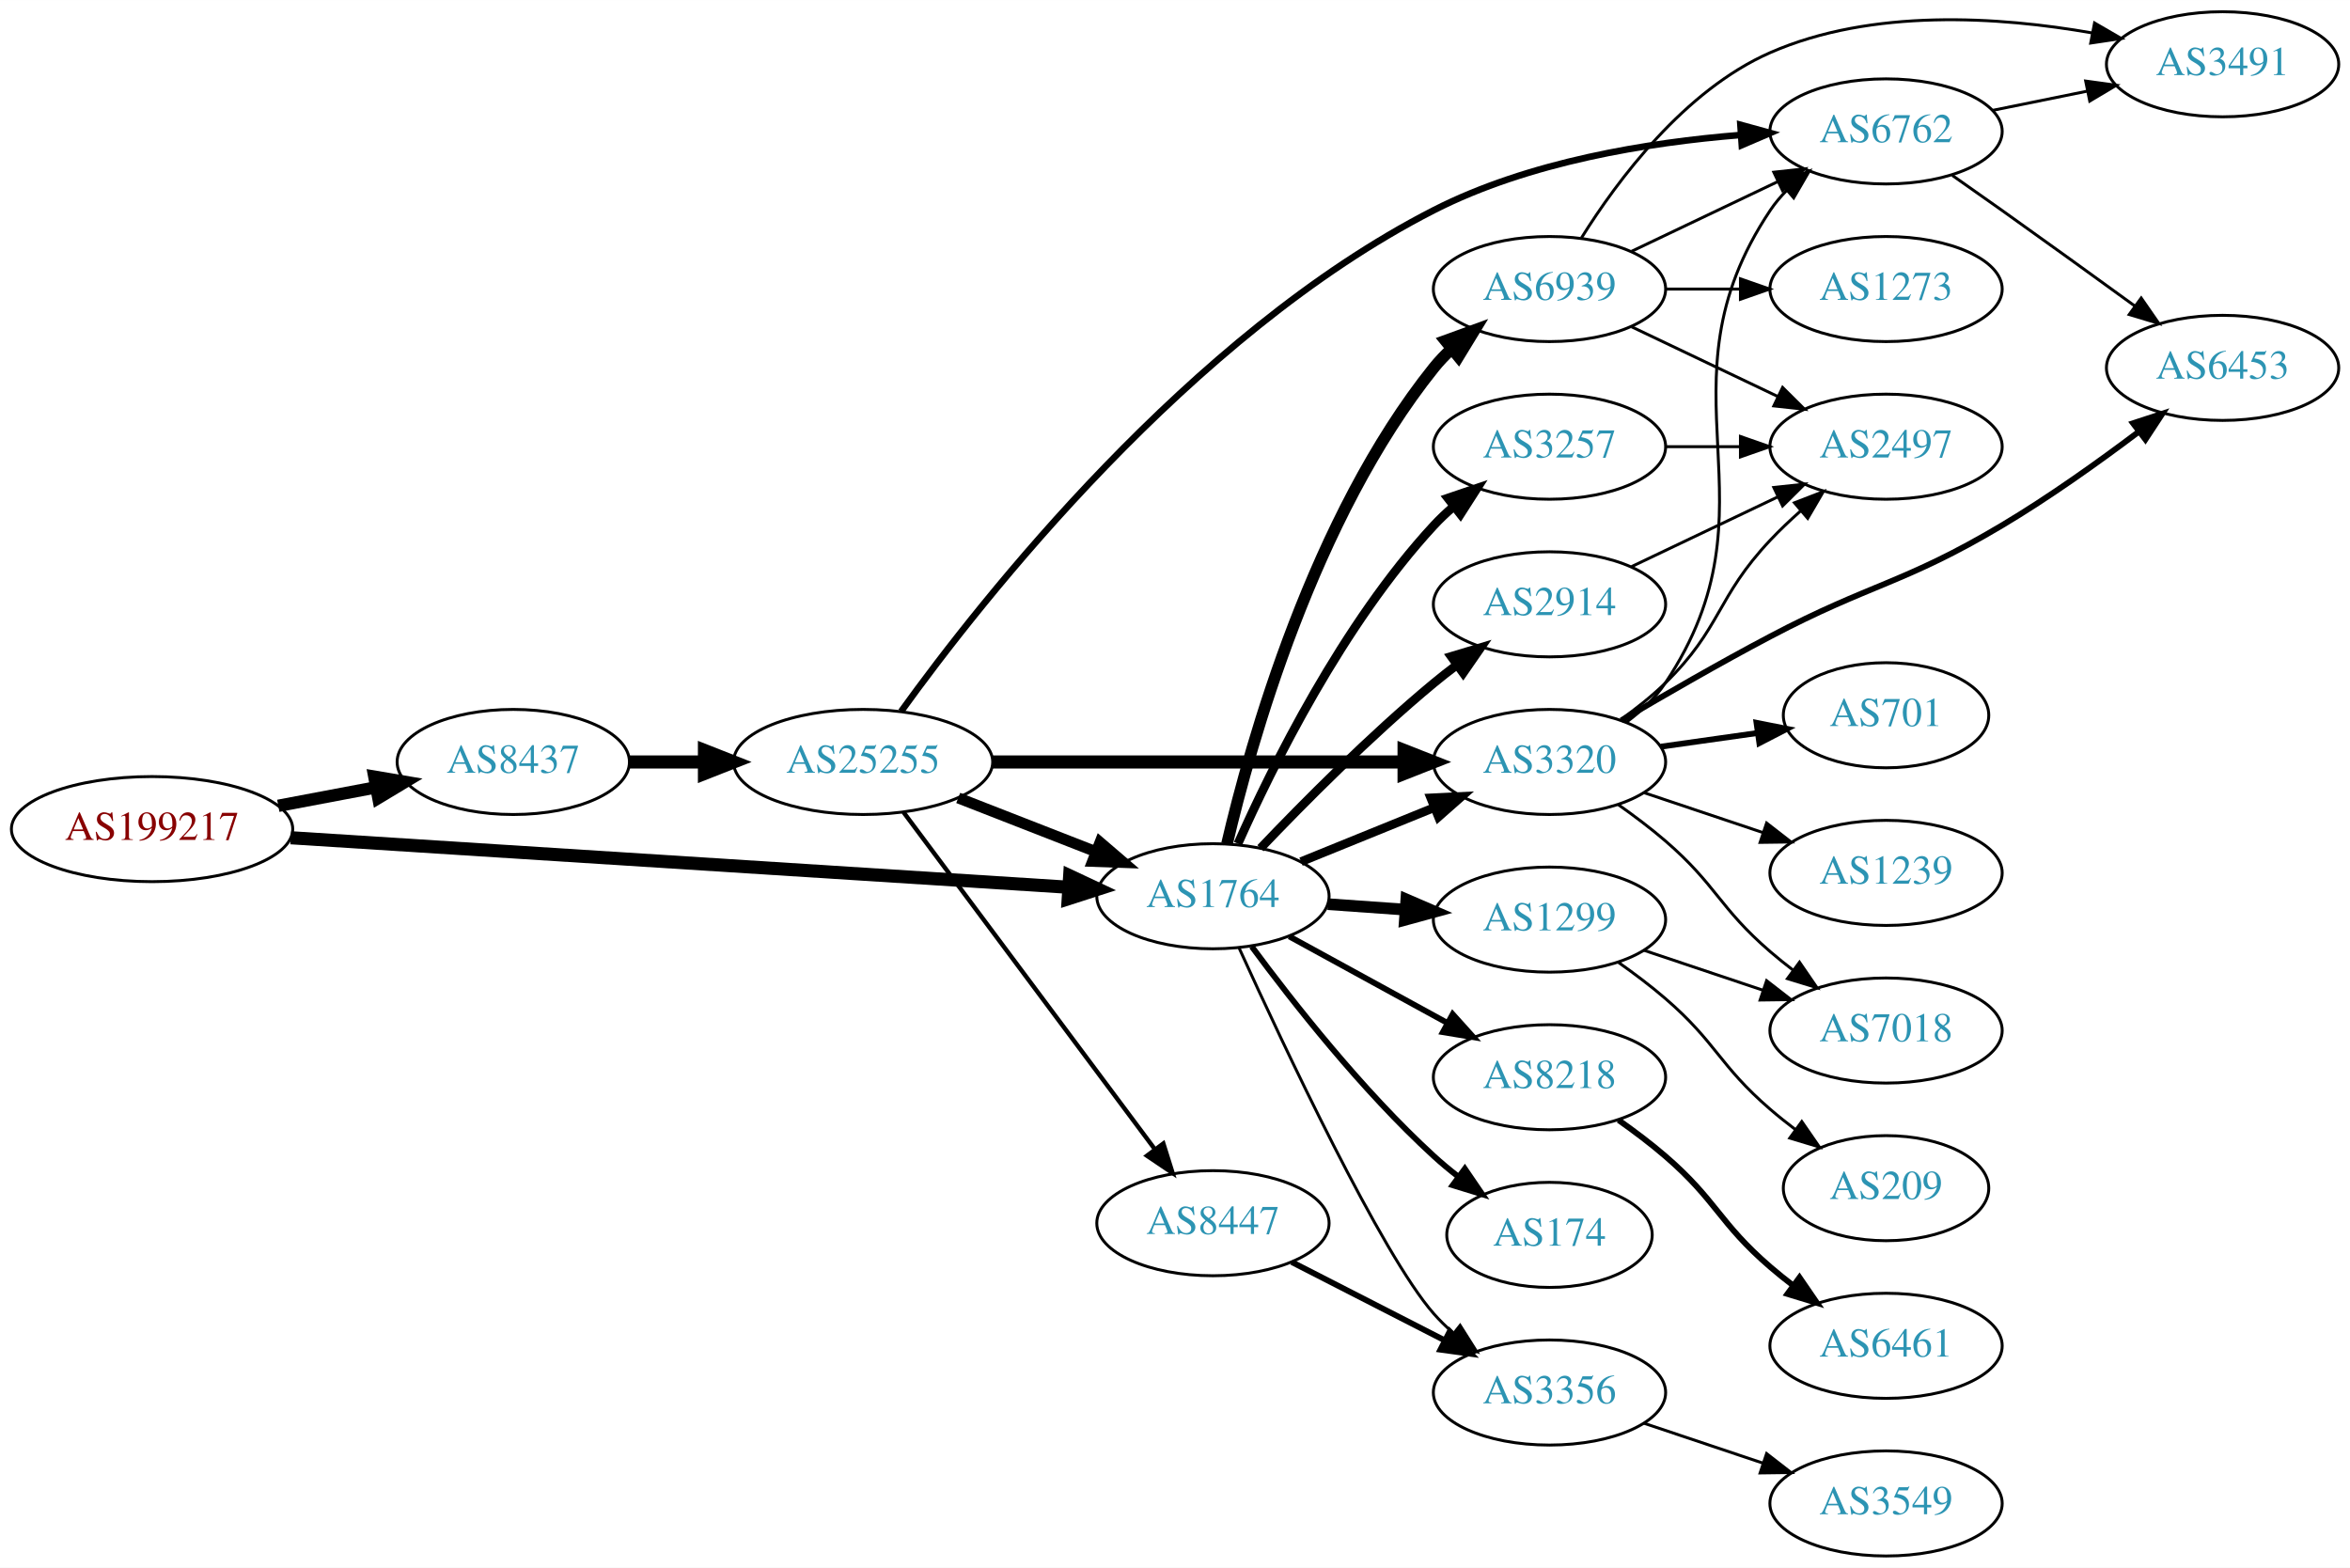
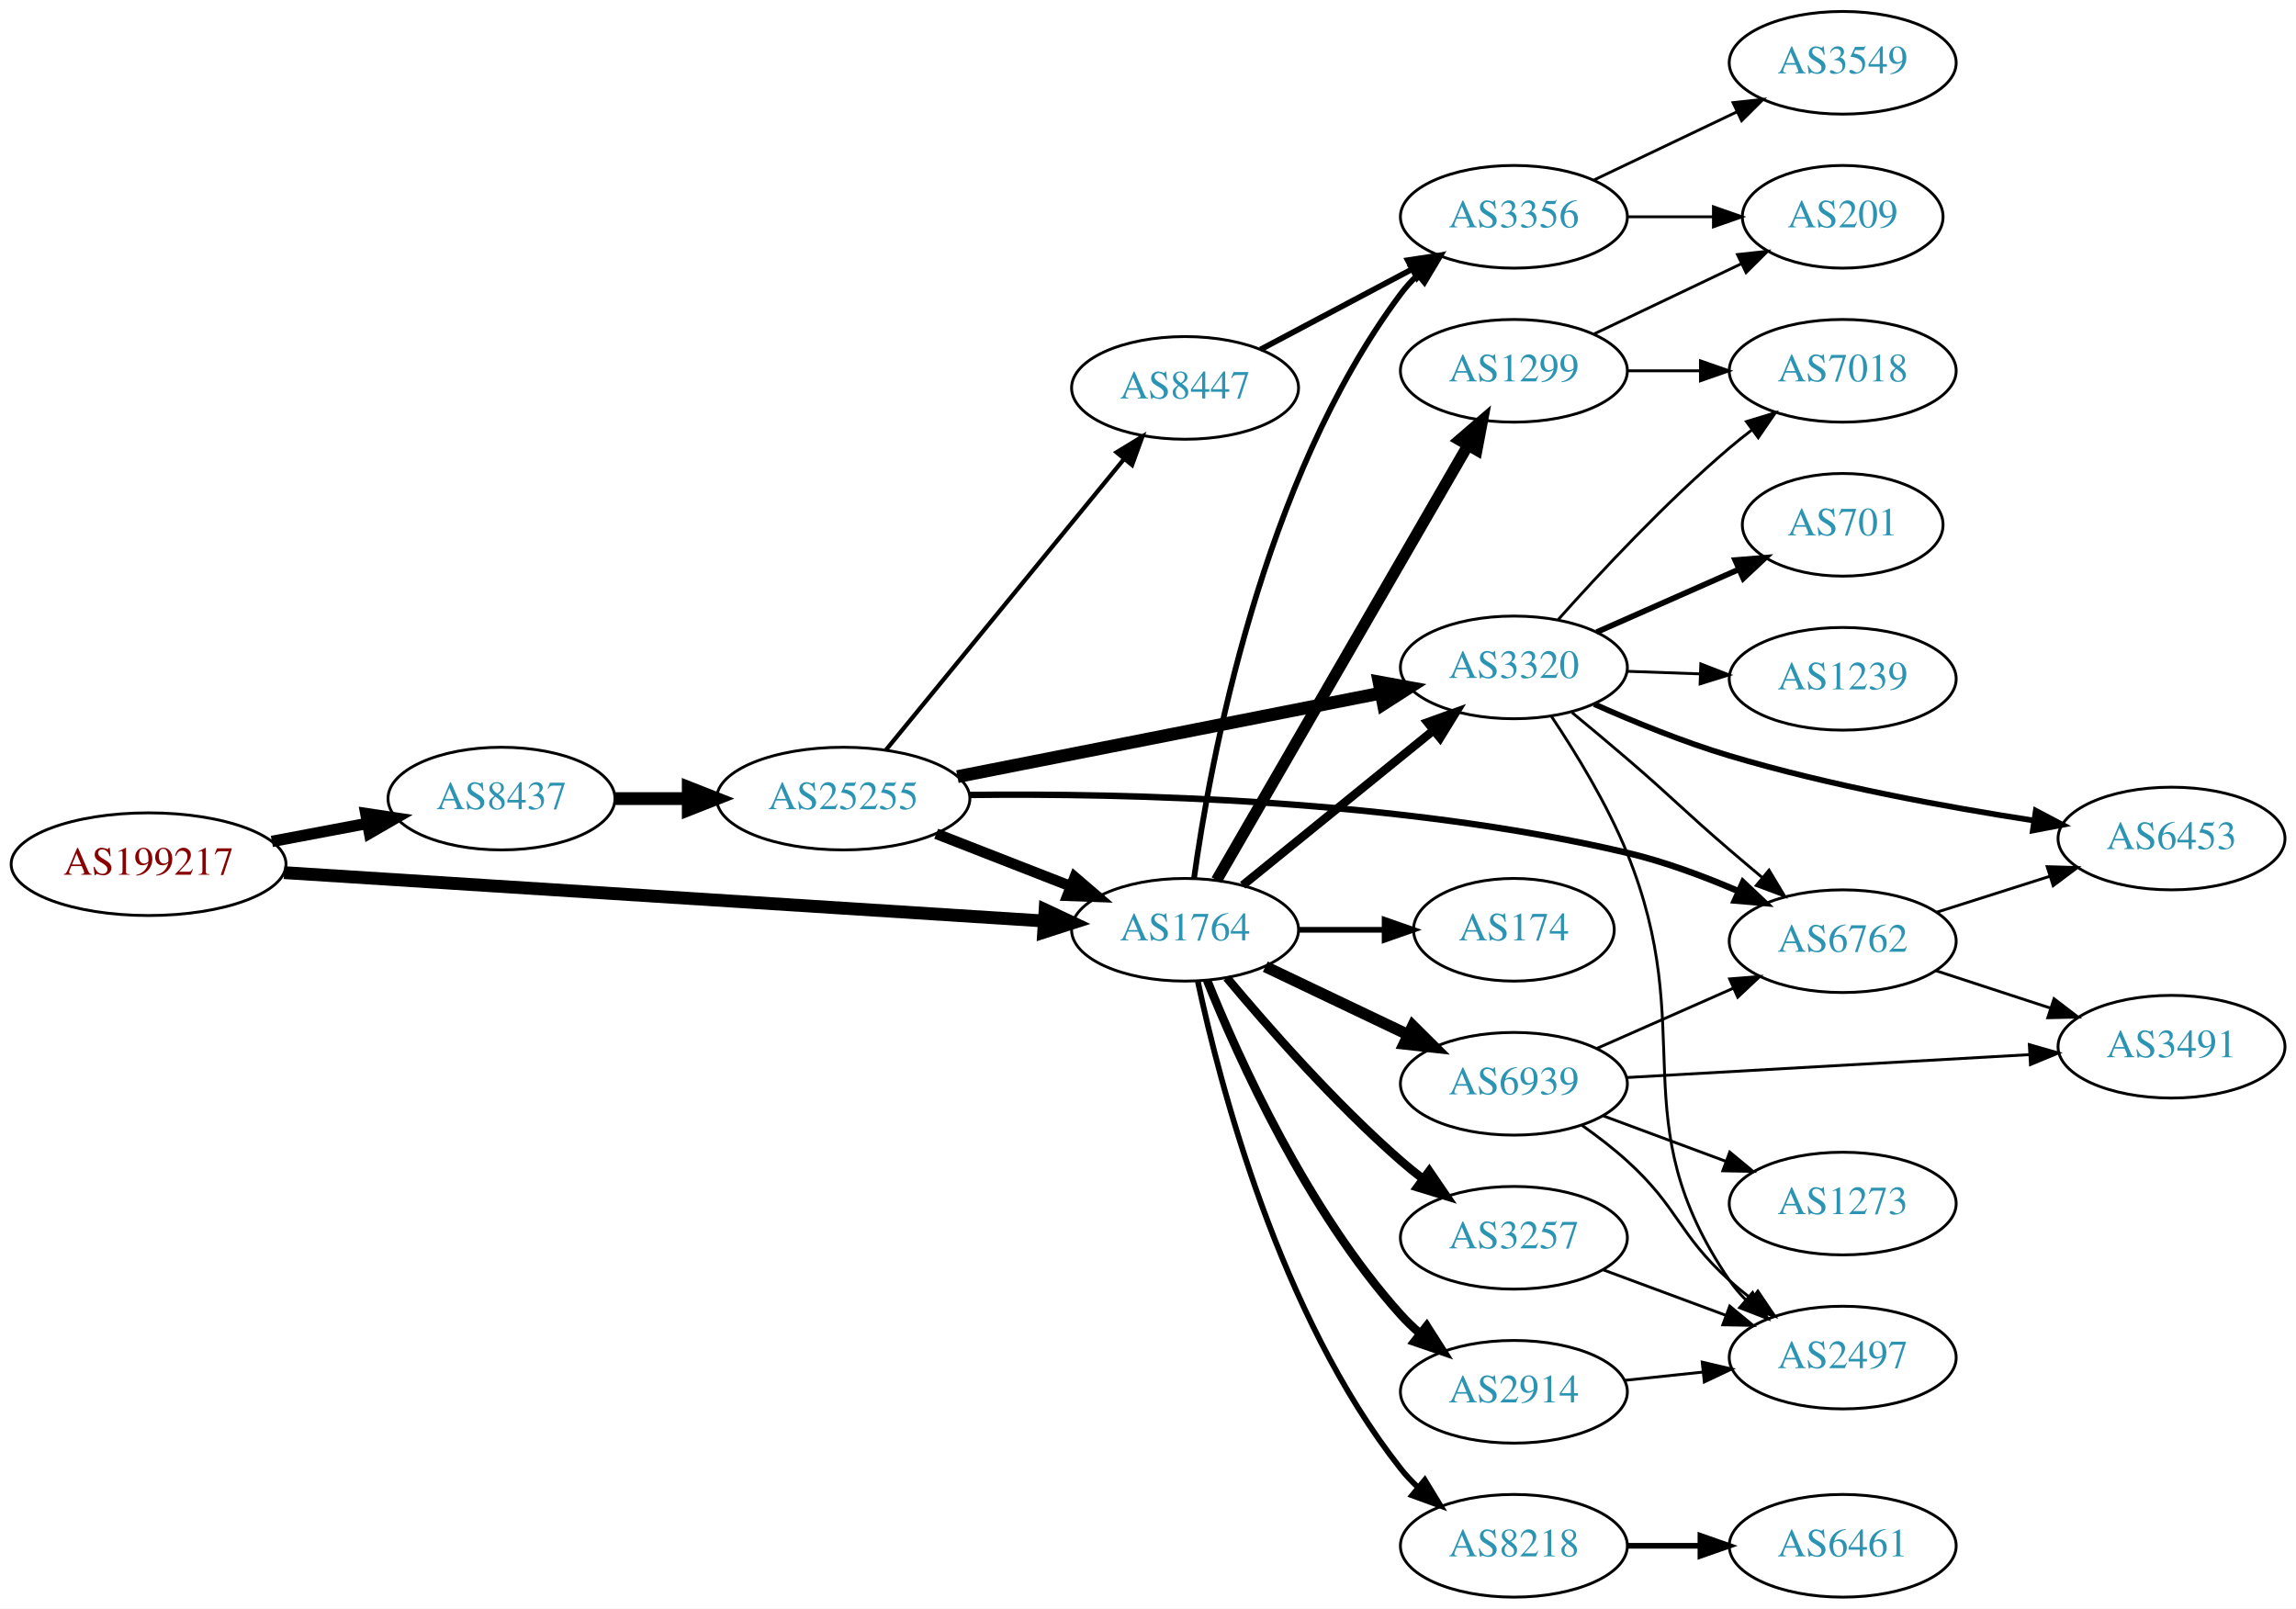
- <svg xmlns="http://www.w3.org/2000/svg" xmlns:xlink="http://www.w3.org/1999/xlink" width="805pt" height="537pt" viewBox="0.00 0.00 805.05 537.00">
-   <g id="graph0" class="graph" transform="scale(1 1) rotate(0) translate(4 533)">
-     <polygon fill="white" stroke="none" points="-4,4 -4,-533 801.048,-533 801.048,4 -4,4" />
+ <svg xmlns="http://www.w3.org/2000/svg" xmlns:xlink="http://www.w3.org/1999/xlink" width="805pt" height="564pt" viewBox="0.00 0.00 805.05 564.00">
+   <g id="graph0" class="graph" transform="scale(1 1) rotate(0) translate(4 560)">
+     <polygon fill="white" stroke="none" points="-4,4 -4,-560 801.048,-560 801.048,4 -4,4" />
    <g id="node1" class="node">
      <g id="a_node1">
        <a xlink:href="/asn/199217" xlink:title="AS199217 ~ IKARUS Security Software GmbH [AT]">
-           <ellipse fill="#ffffff" stroke="black" cx="48.096" cy="-249" rx="48.192" ry="18" />
-           <text text-anchor="middle" x="48.096" y="-245.3" font-family="Times,serif" font-size="14.00" fill="#880000">AS199217</text>
+           <ellipse fill="#ffffff" stroke="black" cx="48.096" cy="-257" rx="48.192" ry="18" />
+           <text text-anchor="middle" x="48.096" y="-253.3" font-family="Times,serif" font-size="14.00" fill="#880000">AS199217</text>
        </a>
      </g>
    </g>
    <g id="node2" class="node">
      <g id="a_node2">
        <a xlink:href="/asn/8437" xlink:title="AS8437 ~ Hutchison Drei Austria GmbH [AT]">
-           <ellipse fill="#ffffff" stroke="black" cx="171.838" cy="-272" rx="39.794" ry="18" />
-           <text text-anchor="middle" x="171.838" y="-268.3" font-family="Times,serif" font-size="14.00" fill="#2c94b3">AS8437</text>
+           <ellipse fill="#ffffff" stroke="black" cx="171.838" cy="-280" rx="39.794" ry="18" />
+           <text text-anchor="middle" x="171.838" y="-276.3" font-family="Times,serif" font-size="14.00" fill="#2c94b3">AS8437</text>
        </a>
      </g>
    </g>
    <g id="edge1" class="edge">
-       <path fill="none" stroke="black" stroke-width="4.235" d="M91.334,-256.98C102.165,-259.026 113.868,-261.237 124.877,-263.317" />
-       <polygon fill="black" stroke="black" stroke-width="4.235" points="124.233,-266.967 134.748,-265.182 125.609,-259.684 124.233,-266.967" />
+       <path fill="none" stroke="black" stroke-width="4" d="M91.334,-264.98C102.165,-267.026 113.868,-269.237 124.877,-271.317" />
+       <polygon fill="black" stroke="black" stroke-width="4" points="124.272,-274.764 134.748,-273.182 125.571,-267.886 124.272,-274.764" />
    </g>
    <g id="node3" class="node">
      <g id="a_node3">
        <a xlink:href="/asn/1764" xlink:title="AS1764 ~ NEXTLAYER-AS [AT]">
-           <ellipse fill="#ffffff" stroke="black" cx="411.523" cy="-226" rx="39.794" ry="18" />
-           <text text-anchor="middle" x="411.523" y="-222.3" font-family="Times,serif" font-size="14.00" fill="#2c94b3">AS1764</text>
+           <ellipse fill="#ffffff" stroke="black" cx="411.523" cy="-234" rx="39.794" ry="18" />
+           <text text-anchor="middle" x="411.523" y="-230.3" font-family="Times,serif" font-size="14.00" fill="#2c94b3">AS1764</text>
        </a>
      </g>
    </g>
    <g id="edge2" class="edge">
-       <path fill="none" stroke="black" stroke-width="4.5" d="M95.606,-246.04C164.246,-241.672 292.062,-233.538 361.896,-229.094" />
-       <polygon fill="black" stroke="black" stroke-width="4.5" points="362.446,-233.005 372.176,-228.44 361.946,-225.146 362.446,-233.005" />
+       <path fill="none" stroke="black" stroke-width="4.5" d="M95.606,-254.04C164.246,-249.672 292.062,-241.538 361.896,-237.094" />
+       <polygon fill="black" stroke="black" stroke-width="4.5" points="362.446,-241.005 372.176,-236.44 361.946,-233.146 362.446,-241.005" />
    </g>
    <g id="node4" class="node">
      <g id="a_node4">
        <a xlink:href="/asn/25255" xlink:title="AS25255 ~ ==&gt; TELE2 AUSTRIA &lt;== [AT]">
-           <ellipse fill="#ffffff" stroke="black" cx="291.681" cy="-272" rx="44.393" ry="18" />
-           <text text-anchor="middle" x="291.681" y="-268.3" font-family="Times,serif" font-size="14.00" fill="#2c94b3">AS25255</text>
+           <ellipse fill="#ffffff" stroke="black" cx="291.681" cy="-280" rx="44.393" ry="18" />
+           <text text-anchor="middle" x="291.681" y="-276.3" font-family="Times,serif" font-size="14.00" fill="#2c94b3">AS25255</text>
        </a>
      </g>
    </g>
    <g id="edge3" class="edge">
-       <path fill="none" stroke="black" stroke-width="4.5" d="M211.751,-272C219.853,-272 228.528,-272 237.055,-272" />
-       <polygon fill="black" stroke="black" stroke-width="4.5" points="237.332,-275.938 247.332,-272 237.332,-268.063 237.332,-275.938" />
-     </g>
-     <g id="node5" class="node">
-       <g id="a_node5">
+       <path fill="none" stroke="black" stroke-width="4.5" d="M211.751,-280C219.853,-280 228.528,-280 237.055,-280" />
+       <polygon fill="black" stroke="black" stroke-width="4.5" points="237.332,-283.938 247.332,-280 237.332,-276.063 237.332,-283.938" />
+     </g>
+     <g id="node7" class="node">
+       <g id="a_node7">
        <a xlink:href="/asn/3320" xlink:title="AS3320 ~ DTAG [DE]">
-           <ellipse fill="#ffffff" stroke="black" cx="526.816" cy="-272" rx="39.794" ry="18" />
-           <text text-anchor="middle" x="526.816" y="-268.3" font-family="Times,serif" font-size="14.00" fill="#2c94b3">AS3320</text>
+           <ellipse fill="#ffffff" stroke="black" cx="526.816" cy="-326" rx="39.794" ry="18" />
+           <text text-anchor="middle" x="526.816" y="-322.3" font-family="Times,serif" font-size="14.00" fill="#2c94b3">AS3320</text>
        </a>
      </g>
    </g>
    <g id="edge13" class="edge">
-       <path fill="none" stroke="black" stroke-width="3" d="M441.699,-237.846C455.574,-243.48 472.352,-250.292 487.261,-256.346" />
-       <polygon fill="black" stroke="black" stroke-width="3" points="486.157,-259.675 496.739,-260.194 488.79,-253.189 486.157,-259.675" />
+       <path fill="none" stroke="black" stroke-width="3" d="M431.742,-249.607C450.133,-264.542 478.053,-287.214 498.703,-303.983" />
+       <polygon fill="black" stroke="black" stroke-width="3" points="496.534,-306.73 506.503,-310.317 500.947,-301.296 496.534,-306.73" />
    </g>
    <g id="node8" class="node">
      <g id="a_node8">
-         <a xlink:href="/asn/3257" xlink:title="AS3257 ~ GTT [DE]">
-           <ellipse fill="#ffffff" stroke="black" cx="526.816" cy="-380" rx="39.794" ry="18" />
-           <text text-anchor="middle" x="526.816" y="-376.3" font-family="Times,serif" font-size="14.00" fill="#2c94b3">AS3257</text>
+         <a xlink:href="/asn/174" xlink:title="AS174 ~ Cogent Communications [US]">
+           <ellipse fill="#ffffff" stroke="black" cx="526.816" cy="-234" rx="35.194" ry="18" />
+           <text text-anchor="middle" x="526.816" y="-230.3" font-family="Times,serif" font-size="14.00" fill="#2c94b3">AS174</text>
        </a>
      </g>
    </g>
    <g id="edge8" class="edge">
-       <path fill="none" stroke="black" stroke-width="3" d="M420.091,-243.996C431.71,-270.143 455.919,-319.197 487.17,-353 489.201,-355.197 491.44,-357.318 493.787,-359.339" />
-       <polygon fill="black" stroke="black" stroke-width="3" points="492,-362.384 502.032,-365.791 496.314,-356.872 492,-362.384" />
+       <path fill="none" stroke="black" stroke-width="2" d="M451.195,-234C460.901,-234 471.391,-234 481.354,-234" />
+       <polygon fill="black" stroke="black" stroke-width="2" points="481.491,-237.5 491.491,-234 481.49,-230.5 481.491,-237.5" />
    </g>
    <g id="node9" class="node">
      <g id="a_node9">
-         <a xlink:href="/asn/8218" xlink:title="AS8218 ~ legacy Neotelecoms [FR]">
-           <ellipse fill="#ffffff" stroke="black" cx="526.816" cy="-164" rx="39.794" ry="18" />
-           <text text-anchor="middle" x="526.816" y="-160.3" font-family="Times,serif" font-size="14.00" fill="#2c94b3">AS8218</text>
+         <a xlink:href="/asn/2914" xlink:title="AS2914 ~ NTT America, Inc. [US]">
+           <ellipse fill="#ffffff" stroke="black" cx="526.816" cy="-72" rx="39.794" ry="18" />
+           <text text-anchor="middle" x="526.816" y="-68.3" font-family="Times,serif" font-size="14.00" fill="#2c94b3">AS2914</text>
        </a>
      </g>
    </g>
    <g id="edge9" class="edge">
-       <path fill="none" stroke="black" stroke-width="2" d="M437.666,-212.24C453.507,-203.571 474.168,-192.265 491.505,-182.777" />
-       <polygon fill="black" stroke="black" stroke-width="2" points="493.651,-185.592 500.743,-177.721 490.29,-179.452 493.651,-185.592" />
+       <path fill="none" stroke="black" stroke-width="3" d="M419.271,-216.213C430.322,-188.757 454.375,-135.422 487.17,-99 489.172,-96.776 491.391,-94.637 493.723,-92.603" />
+       <polygon fill="black" stroke="black" stroke-width="3" points="496.254,-95.065 501.942,-86.127 491.921,-89.567 496.254,-95.065" />
    </g>
    <g id="node10" class="node">
      <g id="a_node10">
-         <a xlink:href="/asn/2914" xlink:title="AS2914 ~ NTT America, Inc. [US]">
-           <ellipse fill="#ffffff" stroke="black" cx="526.816" cy="-326" rx="39.794" ry="18" />
-           <text text-anchor="middle" x="526.816" y="-322.3" font-family="Times,serif" font-size="14.00" fill="#2c94b3">AS2914</text>
+         <a xlink:href="/asn/8218" xlink:title="AS8218 ~ legacy Neotelecoms [FR]">
+           <ellipse fill="#ffffff" stroke="black" cx="526.816" cy="-18" rx="39.794" ry="18" />
+           <text text-anchor="middle" x="526.816" y="-14.3" font-family="Times,serif" font-size="14.00" fill="#2c94b3">AS8218</text>
        </a>
      </g>
    </g>
    <g id="edge10" class="edge">
-       <path fill="none" stroke="black" stroke-width="3" d="M427.828,-242.455C442.441,-257.796 465.397,-280.956 487.17,-299 489.69,-301.089 492.367,-303.184 495.089,-305.233" />
-       <polygon fill="black" stroke="black" stroke-width="3" points="493.134,-308.139 503.282,-311.187 497.249,-302.477 493.134,-308.139" />
+       <path fill="none" stroke="black" stroke-width="2" d="M416.013,-215.84C423.644,-179.97 444.636,-98.845 487.17,-45 488.977,-42.712 491.03,-40.538 493.225,-38.49" />
+       <polygon fill="black" stroke="black" stroke-width="2" points="495.578,-41.086 501.084,-32.034 491.135,-35.677 495.578,-41.086" />
    </g>
    <g id="node11" class="node">
      <g id="a_node11">
-         <a xlink:href="/asn/174" xlink:title="AS174 ~ Cogent Communications [US]">
-           <ellipse fill="#ffffff" stroke="black" cx="526.816" cy="-110" rx="35.194" ry="18" />
-           <text text-anchor="middle" x="526.816" y="-106.3" font-family="Times,serif" font-size="14.00" fill="#2c94b3">AS174</text>
+         <a xlink:href="/asn/1299" xlink:title="AS1299 ~ Telia Carrier [EU]">
+           <ellipse fill="#ffffff" stroke="black" cx="526.816" cy="-430" rx="39.794" ry="18" />
+           <text text-anchor="middle" x="526.816" y="-426.3" font-family="Times,serif" font-size="14.00" fill="#2c94b3">AS1299</text>
        </a>
      </g>
    </g>
    <g id="edge11" class="edge">
-       <path fill="none" stroke="black" stroke-width="2" d="M424.811,-208.775C438.712,-189.947 462.627,-159.47 487.17,-137 489.784,-134.606 492.62,-132.249 495.528,-129.986" />
-       <polygon fill="black" stroke="black" stroke-width="2" points="497.814,-132.649 503.789,-123.899 493.662,-127.013 497.814,-132.649" />
+       <path fill="none" stroke="black" stroke-width="4" d="M422.577,-251.394C442.523,-285.9 487.196,-363.186 510.699,-403.847" />
+       <polygon fill="black" stroke="black" stroke-width="4" points="507.75,-405.739 515.785,-412.645 513.81,-402.236 507.75,-405.739" />
    </g>
    <g id="node12" class="node">
      <g id="a_node12">
-         <a xlink:href="/asn/1299" xlink:title="AS1299 ~ Telia Carrier [EU]">
-           <ellipse fill="#ffffff" stroke="black" cx="526.816" cy="-218" rx="39.794" ry="18" />
-           <text text-anchor="middle" x="526.816" y="-214.3" font-family="Times,serif" font-size="14.00" fill="#2c94b3">AS1299</text>
+         <a xlink:href="/asn/3257" xlink:title="AS3257 ~ GTT [DE]">
+           <ellipse fill="#ffffff" stroke="black" cx="526.816" cy="-126" rx="39.794" ry="18" />
+           <text text-anchor="middle" x="526.816" y="-122.3" font-family="Times,serif" font-size="14.00" fill="#2c94b3">AS3257</text>
        </a>
      </g>
    </g>
    <g id="edge12" class="edge">
-       <path fill="none" stroke="black" stroke-width="4" d="M450.879,-223.292C459.369,-222.692 468.472,-222.049 477.306,-221.425" />
-       <polygon fill="black" stroke="black" stroke-width="4" points="477.771,-224.901 487.5,-220.706 477.278,-217.919 477.771,-224.901" />
+       <path fill="none" stroke="black" stroke-width="3" d="M426.153,-217.183C440.436,-200.071 463.982,-173.255 487.17,-153 489.635,-150.846 492.274,-148.706 494.971,-146.628" />
+       <polygon fill="black" stroke="black" stroke-width="3" points="497.144,-149.375 503.125,-140.63 492.996,-143.736 497.144,-149.375" />
    </g>
    <g id="node13" class="node">
      <g id="a_node13">
        <a xlink:href="/asn/6939" xlink:title="AS6939 ~ Hurricane Electric LLC [US]">
-           <ellipse fill="#ffffff" stroke="black" cx="526.816" cy="-434" rx="39.794" ry="18" />
-           <text text-anchor="middle" x="526.816" y="-430.3" font-family="Times,serif" font-size="14.00" fill="#2c94b3">AS6939</text>
+           <ellipse fill="#ffffff" stroke="black" cx="526.816" cy="-180" rx="39.794" ry="18" />
+           <text text-anchor="middle" x="526.816" y="-176.3" font-family="Times,serif" font-size="14.00" fill="#2c94b3">AS6939</text>
        </a>
      </g>
    </g>
    <g id="edge14" class="edge">
-       <path fill="none" stroke="black" stroke-width="4" d="M416.339,-243.923C424.426,-278.539 446.013,-355.695 487.17,-407 488.994,-409.274 491.059,-411.439 493.263,-413.479" />
-       <polygon fill="black" stroke="black" stroke-width="4" points="491.182,-416.299 501.138,-419.922 495.615,-410.882 491.182,-416.299" />
+       <path fill="none" stroke="black" stroke-width="4" d="M439.66,-221.066C454.654,-213.919 473.475,-204.948 489.698,-197.215" />
+       <polygon fill="black" stroke="black" stroke-width="4" points="491.38,-200.291 498.901,-192.829 488.368,-193.972 491.38,-200.291" />
    </g>
    <g id="node14" class="node">
      <g id="a_node14">
        <a xlink:href="/asn/3356" xlink:title="AS3356 ~ Level 3 Parent, LLC [US]">
-           <ellipse fill="#ffffff" stroke="black" cx="526.816" cy="-56" rx="39.794" ry="18" />
-           <text text-anchor="middle" x="526.816" y="-52.3" font-family="Times,serif" font-size="14.00" fill="#2c94b3">AS3356</text>
+           <ellipse fill="#ffffff" stroke="black" cx="526.816" cy="-484" rx="39.794" ry="18" />
+           <text text-anchor="middle" x="526.816" y="-480.3" font-family="Times,serif" font-size="14.00" fill="#2c94b3">AS3356</text>
        </a>
      </g>
    </g>
    <g id="edge15" class="edge">
-       <path fill="none" stroke="black" d="M420.5,-208.231C435.788,-174.637 469.282,-103.352 487.17,-83 489.145,-80.752 491.345,-78.596 493.664,-76.55" />
-       <polygon fill="black" stroke="black" points="496.198,-79.008 501.859,-70.053 491.849,-73.523 496.198,-79.008" />
+       <path fill="none" stroke="black" stroke-width="2" d="M414.657,-251.956C420.218,-292.281 438.276,-391.604 487.17,-457 488.916,-459.335 490.924,-461.543 493.088,-463.615" />
+       <polygon fill="black" stroke="black" stroke-width="2" points="490.967,-466.403 500.89,-470.115 495.447,-461.025 490.967,-466.403" />
    </g>
    <g id="edge4" class="edge">
-       <path fill="none" stroke="black" stroke-width="3.75" d="M324.26,-259.673C338.689,-254.04 355.929,-247.311 371.19,-241.354" />
-       <polygon fill="black" stroke="black" stroke-width="3.75" points="372.841,-244.466 380.884,-237.57 370.296,-237.946 372.841,-244.466" />
+       <path fill="none" stroke="black" stroke-width="3.75" d="M324.26,-267.673C338.689,-262.04 355.929,-255.311 371.19,-249.354" />
+       <polygon fill="black" stroke="black" stroke-width="3.75" points="372.841,-252.466 380.884,-245.57 370.296,-245.946 372.841,-252.466" />
+     </g>
+     <g id="node5" class="node">
+       <g id="a_node5">
+         <a xlink:href="/asn/6762" xlink:title="AS6762 ~ TELECOM ITALIA SPARKLE S.p.A. [IT]">
+           <ellipse fill="#ffffff" stroke="black" cx="642.109" cy="-230" rx="39.794" ry="18" />
+           <text text-anchor="middle" x="642.109" y="-226.3" font-family="Times,serif" font-size="14.00" fill="#2c94b3">AS6762</text>
+         </a>
+       </g>
    </g>
    <g id="edge5" class="edge">
-       <path fill="none" stroke="black" stroke-width="4.5" d="M335.985,-272C375.924,-272 435.159,-272 476.813,-272" />
-       <polygon fill="black" stroke="black" stroke-width="4.5" points="477.003,-275.938 487.002,-272 477.002,-268.063 477.003,-275.938" />
+       <path fill="none" stroke="black" stroke-width="2.25" d="M336.003,-281.277C390.527,-281.914 486.697,-279.799 566.463,-261 579.611,-257.901 593.426,-252.749 605.547,-247.527" />
+       <polygon fill="black" stroke="black" stroke-width="2.25" points="607.161,-250.639 614.86,-243.361 604.302,-244.25 607.161,-250.639" />
    </g>
    <g id="node6" class="node">
      <g id="a_node6">
        <a xlink:href="/asn/8447" xlink:title="AS8447 ~ A1 Telekom Austria AG [AT]">
-           <ellipse fill="#ffffff" stroke="black" cx="411.523" cy="-114" rx="39.794" ry="18" />
-           <text text-anchor="middle" x="411.523" y="-110.3" font-family="Times,serif" font-size="14.00" fill="#2c94b3">AS8447</text>
+           <ellipse fill="#ffffff" stroke="black" cx="411.523" cy="-424" rx="39.794" ry="18" />
+           <text text-anchor="middle" x="411.523" y="-420.3" font-family="Times,serif" font-size="14.00" fill="#2c94b3">AS8447</text>
        </a>
      </g>
    </g>
    <g id="edge6" class="edge">
-       <path fill="none" stroke="black" stroke-width="1.5" d="M305.516,-254.79C326.325,-226.891 367.521,-171.656 391.666,-139.283" />
-       <polygon fill="black" stroke="black" stroke-width="1.5" points="394.53,-141.297 397.703,-131.188 388.919,-137.112 394.53,-141.297" />
-     </g>
-     <g id="node7" class="node">
-       <g id="a_node7">
-         <a xlink:href="/asn/6762" xlink:title="AS6762 ~ TELECOM ITALIA SPARKLE S.p.A. [IT]">
-           <ellipse fill="#ffffff" stroke="black" cx="642.109" cy="-488" rx="39.794" ry="18" />
-           <text text-anchor="middle" x="642.109" y="-484.3" font-family="Times,serif" font-size="14.00" fill="#2c94b3">AS6762</text>
-         </a>
-       </g>
+       <path fill="none" stroke="black" stroke-width="1.5" d="M306.661,-297.084C327.304,-322.308 366.064,-369.672 389.952,-398.863" />
+       <polygon fill="black" stroke="black" stroke-width="1.5" points="387.519,-401.416 396.56,-406.938 392.936,-396.982 387.519,-401.416" />
    </g>
    <g id="edge7" class="edge">
-       <path fill="none" stroke="black" stroke-width="2.25" d="M304.697,-289.31C332.135,-327.355 403.525,-418.263 487.17,-461 519.732,-477.637 560.672,-484.24 592.145,-486.763" />
-       <polygon fill="black" stroke="black" stroke-width="2.25" points="592.213,-490.276 602.429,-487.471 592.693,-483.293 592.213,-490.276" />
-     </g>
-     <g id="edge24" class="edge">
-       <path fill="none" stroke="black" d="M553.135,-285.607C558.191,-289.351 563.003,-293.831 566.463,-299 607.487,-360.294 561.438,-399.706 602.463,-461 604.084,-463.423 606.003,-465.695 608.105,-467.81" />
-       <polygon fill="black" stroke="black" points="605.918,-470.546 615.79,-474.393 610.472,-465.229 605.918,-470.546" />
+       <path fill="none" stroke="black" stroke-width="4.5" d="M331.702,-287.699C372.624,-295.774 436.88,-308.452 480.137,-316.987" />
+       <polygon fill="black" stroke="black" stroke-width="4.5" points="479.54,-320.883 490.113,-318.955 481.065,-313.157 479.54,-320.883" />
+     </g>
+     <g id="node15" class="node">
+       <g id="a_node15">
+         <a xlink:href="/asn/6453" xlink:title="AS6453 ~ TATA COMMUNICATIONS (AMERICA) INC [US]">
+           <ellipse fill="#ffffff" stroke="black" cx="757.402" cy="-266" rx="39.794" ry="18" />
+           <text text-anchor="middle" x="757.402" y="-262.3" font-family="Times,serif" font-size="14.00" fill="#2c94b3">AS6453</text>
+         </a>
+       </g>
+     </g>
+     <g id="edge16" class="edge">
+       <path fill="none" stroke="black" d="M674.969,-240.124C687.277,-244.035 701.53,-248.564 714.639,-252.729" />
+       <polygon fill="black" stroke="black" points="713.798,-256.135 724.389,-255.827 715.918,-249.463 713.798,-256.135" />
    </g>
    <g id="node16" class="node">
      <g id="a_node16">
-         <a xlink:href="/asn/6453" xlink:title="AS6453 ~ TATA COMMUNICATIONS (AMERICA) INC [US]">
-           <ellipse fill="#ffffff" stroke="black" cx="757.402" cy="-407" rx="39.794" ry="18" />
-           <text text-anchor="middle" x="757.402" y="-403.3" font-family="Times,serif" font-size="14.00" fill="#2c94b3">AS6453</text>
-         </a>
-       </g>
-     </g>
-     <g id="edge20" class="edge">
-       <path fill="none" stroke="black" stroke-width="2" d="M551.428,-286.214C565.987,-294.824 585.128,-305.87 602.463,-315 637.039,-333.211 648.168,-333.023 681.755,-353 697.921,-362.615 714.986,-374.791 728.713,-385.146" />
-       <polygon fill="black" stroke="black" stroke-width="2" points="726.72,-388.028 736.791,-391.319 730.97,-382.466 726.72,-388.028" />
+         <a xlink:href="/asn/3491" xlink:title="AS3491 ~ PCCW Global, Inc. [US]">
+           <ellipse fill="#ffffff" stroke="black" cx="757.402" cy="-193" rx="39.794" ry="18" />
+           <text text-anchor="middle" x="757.402" y="-189.3" font-family="Times,serif" font-size="14.00" fill="#2c94b3">AS3491</text>
+         </a>
+       </g>
+     </g>
+     <g id="edge17" class="edge">
+       <path fill="none" stroke="black" d="M674.667,-219.693C687.085,-215.638 701.518,-210.924 714.77,-206.597" />
+       <polygon fill="black" stroke="black" points="716.201,-209.811 724.62,-203.38 714.027,-203.157 716.201,-209.811" />
+     </g>
+     <g id="edge18" class="edge">
+       <path fill="none" stroke="black" stroke-width="2" d="M437.948,-437.465C453.581,-445.744 473.828,-456.467 490.945,-465.532" />
+       <polygon fill="black" stroke="black" stroke-width="2" points="489.608,-468.785 500.084,-470.372 492.885,-462.599 489.608,-468.785" />
+     </g>
+     <g id="edge24" class="edge">
+       <path fill="none" stroke="black" d="M547.192,-310.18C553.387,-305.063 560.248,-299.332 566.463,-294 582.709,-280.06 586.216,-275.94 602.463,-262 606.152,-258.834 610.07,-255.528 613.941,-252.292" />
+       <polygon fill="black" stroke="black" points="616.278,-254.902 621.733,-245.82 611.805,-249.517 616.278,-254.902" />
+     </g>
+     <g id="edge23" class="edge">
+       <path fill="none" stroke="black" stroke-width="2" d="M554.971,-313.124C568.916,-306.926 586.326,-299.814 602.463,-295 637.584,-284.523 678.388,-277.04 709.159,-272.302" />
+       <polygon fill="black" stroke="black" stroke-width="2" points="709.816,-275.743 719.187,-270.801 708.779,-268.82 709.816,-275.743" />
    </g>
    <g id="node17" class="node">
      <g id="a_node17">
-         <a xlink:href="/asn/2497" xlink:title="AS2497 ~ Internet Initiative Japan Inc. [JP]">
-           <ellipse fill="#ffffff" stroke="black" cx="642.109" cy="-380" rx="39.794" ry="18" />
-           <text text-anchor="middle" x="642.109" y="-376.3" font-family="Times,serif" font-size="14.00" fill="#2c94b3">AS2497</text>
+         <a xlink:href="/asn/701" xlink:title="AS701 ~ UUNET [US]">
+           <ellipse fill="#ffffff" stroke="black" cx="642.109" cy="-376" rx="35.194" ry="18" />
+           <text text-anchor="middle" x="642.109" y="-372.3" font-family="Times,serif" font-size="14.00" fill="#2c94b3">AS701</text>
        </a>
      </g>
    </g>
    <g id="edge19" class="edge">
-       <path fill="none" stroke="black" d="M551.261,-286.539C556.523,-290.291 561.895,-294.54 566.463,-299 585.797,-317.88 583.916,-328.346 602.463,-348 605.642,-351.37 609.169,-354.72 612.761,-357.915" />
-       <polygon fill="black" stroke="black" points="610.737,-360.788 620.621,-364.604 615.274,-355.457 610.737,-360.788" />
+       <path fill="none" stroke="black" stroke-width="2" d="M555.821,-338.36C570.798,-344.969 589.399,-353.179 605.405,-360.243" />
+       <polygon fill="black" stroke="black" stroke-width="2" points="604.418,-363.633 614.979,-364.468 607.244,-357.228 604.418,-363.633" />
    </g>
    <g id="node18" class="node">
      <g id="a_node18">
-         <a xlink:href="/asn/701" xlink:title="AS701 ~ UUNET [US]">
-           <ellipse fill="#ffffff" stroke="black" cx="642.109" cy="-288" rx="35.194" ry="18" />
-           <text text-anchor="middle" x="642.109" y="-284.3" font-family="Times,serif" font-size="14.00" fill="#2c94b3">AS701</text>
-         </a>
-       </g>
-     </g>
-     <g id="edge21" class="edge">
-       <path fill="none" stroke="black" stroke-width="2" d="M564.912,-277.239C575.476,-278.731 587.073,-280.369 597.963,-281.907" />
-       <polygon fill="black" stroke="black" stroke-width="2" points="597.739,-285.41 608.131,-283.343 598.718,-278.478 597.739,-285.41" />
+         <a xlink:href="/asn/2497" xlink:title="AS2497 ~ Internet Initiative Japan Inc. [JP]">
+           <ellipse fill="#ffffff" stroke="black" cx="642.109" cy="-84" rx="39.794" ry="18" />
+           <text text-anchor="middle" x="642.109" y="-80.3" font-family="Times,serif" font-size="14.00" fill="#2c94b3">AS2497</text>
+         </a>
+       </g>
+     </g>
+     <g id="edge20" class="edge">
+       <path fill="none" stroke="black" d="M539.987,-308.816C548.478,-296.126 559.494,-278.15 566.463,-261 592.273,-197.484 563.849,-167.652 602.463,-111 604.105,-108.591 606.038,-106.329 608.15,-104.221" />
+       <polygon fill="black" stroke="black" points="610.517,-106.803 615.854,-97.651 605.974,-101.476 610.517,-106.803" />
    </g>
    <g id="node19" class="node">
      <g id="a_node19">
        <a xlink:href="/asn/1239" xlink:title="AS1239 ~ Sprint [US]">
-           <ellipse fill="#ffffff" stroke="black" cx="642.109" cy="-234" rx="39.794" ry="18" />
-           <text text-anchor="middle" x="642.109" y="-230.3" font-family="Times,serif" font-size="14.00" fill="#2c94b3">AS1239</text>
-         </a>
-       </g>
-     </g>
-     <g id="edge22" class="edge">
-       <path fill="none" stroke="black" d="M559.074,-261.516C571.723,-257.273 586.501,-252.316 600.003,-247.788" />
-       <polygon fill="black" stroke="black" points="601.192,-251.08 609.56,-244.582 598.966,-244.444 601.192,-251.08" />
+           <ellipse fill="#ffffff" stroke="black" cx="642.109" cy="-322" rx="39.794" ry="18" />
+           <text text-anchor="middle" x="642.109" y="-318.3" font-family="Times,serif" font-size="14.00" fill="#2c94b3">AS1239</text>
+         </a>
+       </g>
+     </g>
+     <g id="edge21" class="edge">
+       <path fill="none" stroke="black" d="M566.488,-324.635C574.691,-324.345 583.455,-324.036 591.987,-323.734" />
+       <polygon fill="black" stroke="black" points="592.356,-327.224 602.226,-323.373 592.109,-320.228 592.356,-327.224" />
    </g>
    <g id="node20" class="node">
      <g id="a_node20">
        <a xlink:href="/asn/7018" xlink:title="AS7018 ~ AT&amp;T Services, Inc. [US]">
-           <ellipse fill="#ffffff" stroke="black" cx="642.109" cy="-180" rx="39.794" ry="18" />
-           <text text-anchor="middle" x="642.109" y="-176.3" font-family="Times,serif" font-size="14.00" fill="#2c94b3">AS7018</text>
-         </a>
-       </g>
-     </g>
-     <g id="edge23" class="edge">
-       <path fill="none" stroke="black" d="M550.465,-257.322C555.867,-253.513 561.502,-249.274 566.463,-245 584.088,-229.816 584.837,-222.184 602.463,-207 604.943,-204.863 607.592,-202.735 610.296,-200.665" />
-       <polygon fill="black" stroke="black" points="612.466,-203.414 618.46,-194.678 608.326,-197.769 612.466,-203.414" />
-     </g>
-     <g id="edge16" class="edge">
-       <path fill="none" stroke="black" stroke-width="2" d="M438.515,-100.694C454.059,-92.736 474.01,-82.522 490.914,-73.868" />
-       <polygon fill="black" stroke="black" stroke-width="2" points="492.639,-76.917 499.945,-69.245 489.449,-70.686 492.639,-76.917" />
-     </g>
-     <g id="node15" class="node">
-       <g id="a_node15">
-         <a xlink:href="/asn/3491" xlink:title="AS3491 ~ PCCW Global, Inc. [US]">
-           <ellipse fill="#ffffff" stroke="black" cx="757.402" cy="-511" rx="39.794" ry="18" />
-           <text text-anchor="middle" x="757.402" y="-507.3" font-family="Times,serif" font-size="14.00" fill="#2c94b3">AS3491</text>
-         </a>
-       </g>
-     </g>
-     <g id="edge17" class="edge">
-       <path fill="none" stroke="black" d="M678.645,-495.214C688.873,-497.291 700.174,-499.585 710.917,-501.766" />
-       <polygon fill="black" stroke="black" points="710.496,-505.252 720.992,-503.811 711.889,-498.392 710.496,-505.252" />
-     </g>
-     <g id="edge18" class="edge">
-       <path fill="none" stroke="black" d="M664.819,-472.926C670.355,-469.057 676.286,-464.889 681.755,-461 696.869,-450.255 713.604,-438.167 727.391,-428.156" />
-       <polygon fill="black" stroke="black" points="729.523,-430.933 735.554,-422.222 725.407,-425.271 729.523,-430.933" />
-     </g>
-     <g id="edge29" class="edge">
-       <path fill="none" stroke="black" d="M566.488,-380C574.691,-380 583.455,-380 591.987,-380" />
-       <polygon fill="black" stroke="black" points="592.227,-383.5 602.226,-380 592.226,-376.5 592.227,-383.5" />
+           <ellipse fill="#ffffff" stroke="black" cx="642.109" cy="-430" rx="39.794" ry="18" />
+           <text text-anchor="middle" x="642.109" y="-426.3" font-family="Times,serif" font-size="14.00" fill="#2c94b3">AS7018</text>
+         </a>
+       </g>
+     </g>
+     <g id="edge22" class="edge">
+       <path fill="none" stroke="black" d="M542.411,-342.828C556.88,-359.067 580.065,-383.928 602.463,-403 604.955,-405.122 607.612,-407.241 610.322,-409.305" />
+       <polygon fill="black" stroke="black" points="608.357,-412.204 618.495,-415.281 612.489,-406.553 608.357,-412.204" />
+     </g>
+     <g id="edge34" class="edge">
+       <path fill="none" stroke="black" d="M565.541,-75.996C574.333,-76.927 583.813,-77.931 592.987,-78.903" />
+       <polygon fill="black" stroke="black" points="592.849,-82.408 603.163,-79.981 593.587,-75.447 592.849,-82.408" />
    </g>
    <g id="node21" class="node">
      <g id="a_node21">
        <a xlink:href="/asn/6461" xlink:title="AS6461 ~ Zayo Bandwidth [US]">
-           <ellipse fill="#ffffff" stroke="black" cx="642.109" cy="-72" rx="39.794" ry="18" />
-           <text text-anchor="middle" x="642.109" y="-68.3" font-family="Times,serif" font-size="14.00" fill="#2c94b3">AS6461</text>
+           <ellipse fill="#ffffff" stroke="black" cx="642.109" cy="-18" rx="39.794" ry="18" />
+           <text text-anchor="middle" x="642.109" y="-14.3" font-family="Times,serif" font-size="14.00" fill="#2c94b3">AS6461</text>
        </a>
      </g>
    </g>
    <g id="edge25" class="edge">
-       <path fill="none" stroke="black" stroke-width="2" d="M550.465,-149.322C555.867,-145.513 561.502,-141.274 566.463,-137 584.088,-121.816 584.837,-114.184 602.463,-99 604.943,-96.863 607.592,-94.735 610.296,-92.665" />
-       <polygon fill="black" stroke="black" stroke-width="2" points="612.466,-95.414 618.46,-86.678 608.326,-89.769 612.466,-95.414" />
-     </g>
-     <g id="edge34" class="edge">
-       <path fill="none" stroke="black" d="M554.953,-338.934C569.946,-346.081 588.767,-355.052 604.991,-362.785" />
-       <polygon fill="black" stroke="black" points="603.661,-366.028 614.194,-367.171 606.673,-359.709 603.661,-366.028" />
-     </g>
-     <g id="edge27" class="edge">
-       <path fill="none" stroke="black" d="M559.074,-207.516C571.723,-203.273 586.501,-198.316 600.003,-193.788" />
-       <polygon fill="black" stroke="black" points="601.192,-197.08 609.56,-190.582 598.966,-190.444 601.192,-197.08" />
+       <path fill="none" stroke="black" stroke-width="2" d="M566.488,-18C574.691,-18 583.455,-18 591.987,-18" />
+       <polygon fill="black" stroke="black" stroke-width="2" points="592.227,-21.5 602.226,-18 592.226,-14.5 592.227,-21.5" />
+     </g>
+     <g id="edge32" class="edge">
+       <path fill="none" stroke="black" d="M566.488,-430C574.691,-430 583.455,-430 591.987,-430" />
+       <polygon fill="black" stroke="black" points="592.227,-433.5 602.226,-430 592.226,-426.5 592.227,-433.5" />
    </g>
    <g id="node23" class="node">
      <g id="a_node23">
        <a xlink:href="/asn/209" xlink:title="AS209 ~ CenturyLink Communications, LLC [US]">
-           <ellipse fill="#ffffff" stroke="black" cx="642.109" cy="-126" rx="35.194" ry="18" />
-           <text text-anchor="middle" x="642.109" y="-122.3" font-family="Times,serif" font-size="14.00" fill="#2c94b3">AS209</text>
-         </a>
-       </g>
+           <ellipse fill="#ffffff" stroke="black" cx="642.109" cy="-484" rx="35.194" ry="18" />
+           <text text-anchor="middle" x="642.109" y="-480.3" font-family="Times,serif" font-size="14.00" fill="#2c94b3">AS209</text>
+         </a>
+       </g>
+     </g>
+     <g id="edge33" class="edge">
+       <path fill="none" stroke="black" d="M554.953,-442.934C570.384,-450.29 589.87,-459.577 606.405,-467.459" />
+       <polygon fill="black" stroke="black" points="605.214,-470.768 615.747,-471.911 608.226,-464.449 605.214,-470.768" />
+     </g>
+     <g id="edge35" class="edge">
+       <path fill="none" stroke="black" d="M558.176,-114.745C571.384,-109.849 587.04,-104.044 601.173,-98.805" />
+       <polygon fill="black" stroke="black" points="602.505,-102.044 610.665,-95.286 600.072,-95.481 602.505,-102.044" />
+     </g>
+     <g id="edge30" class="edge">
+       <path fill="none" stroke="black" d="M555.821,-192.36C570.255,-198.73 588.056,-206.586 603.655,-213.47" />
+       <polygon fill="black" stroke="black" points="602.472,-216.774 613.034,-217.609 605.298,-210.37 602.472,-216.774" />
    </g>
    <g id="edge28" class="edge">
-       <path fill="none" stroke="black" d="M550.465,-203.322C555.867,-199.513 561.502,-195.274 566.463,-191 584.088,-175.816 584.837,-168.184 602.463,-153 605.148,-150.686 608.032,-148.383 610.969,-146.152" />
-       <polygon fill="black" stroke="black" points="613.244,-148.825 619.269,-140.11 609.124,-143.165 613.244,-148.825" />
-     </g>
-     <g id="edge32" class="edge">
-       <path fill="none" stroke="black" d="M554.953,-446.934C569.946,-454.081 588.767,-463.052 604.991,-470.785" />
-       <polygon fill="black" stroke="black" points="603.661,-474.028 614.194,-475.171 606.673,-467.709 603.661,-474.028" />
-     </g>
-     <g id="edge31" class="edge">
-       <path fill="none" stroke="black" d="M537.783,-451.562C550.085,-471.249 573.038,-502.103 602.463,-515 637.261,-530.253 680.866,-527.338 712.775,-521.726" />
-       <polygon fill="black" stroke="black" points="713.533,-525.144 722.698,-519.828 712.218,-518.269 713.533,-525.144" />
-     </g>
-     <g id="edge30" class="edge">
-       <path fill="none" stroke="black" d="M554.953,-421.066C569.946,-413.919 588.767,-404.948 604.991,-397.215" />
-       <polygon fill="black" stroke="black" points="606.673,-400.291 614.194,-392.829 603.661,-393.972 606.673,-400.291" />
+       <path fill="none" stroke="black" d="M566.334,-182.191C605.241,-184.403 665.471,-187.829 707.676,-190.229" />
+       <polygon fill="black" stroke="black" points="707.543,-193.727 717.726,-190.8 707.941,-186.738 707.543,-193.727" />
+     </g>
+     <g id="edge29" class="edge">
+       <path fill="none" stroke="black" d="M550.618,-165.495C556.016,-161.681 561.61,-157.396 566.463,-153 584.684,-136.495 584.241,-127.505 602.463,-111 604.889,-108.802 607.501,-106.632 610.181,-104.534" />
+       <polygon fill="black" stroke="black" points="612.362,-107.274 618.307,-98.505 608.191,-101.653 612.362,-107.274" />
    </g>
    <g id="node24" class="node">
      <g id="a_node24">
        <a xlink:href="/asn/1273" xlink:title="AS1273 ~ Vodafone Group PLC [EU]">
-           <ellipse fill="#ffffff" stroke="black" cx="642.109" cy="-434" rx="39.794" ry="18" />
-           <text text-anchor="middle" x="642.109" y="-430.3" font-family="Times,serif" font-size="14.00" fill="#2c94b3">AS1273</text>
-         </a>
-       </g>
-     </g>
-     <g id="edge33" class="edge">
-       <path fill="none" stroke="black" d="M566.488,-434C574.691,-434 583.455,-434 591.987,-434" />
-       <polygon fill="black" stroke="black" points="592.227,-437.5 602.226,-434 592.226,-430.5 592.227,-437.5" />
+           <ellipse fill="#ffffff" stroke="black" cx="642.109" cy="-138" rx="39.794" ry="18" />
+           <text text-anchor="middle" x="642.109" y="-134.3" font-family="Times,serif" font-size="14.00" fill="#2c94b3">AS1273</text>
+         </a>
+       </g>
+     </g>
+     <g id="edge31" class="edge">
+       <path fill="none" stroke="black" d="M558.176,-168.745C571.384,-163.849 587.04,-158.044 601.173,-152.805" />
+       <polygon fill="black" stroke="black" points="602.505,-156.044 610.665,-149.286 600.072,-149.481 602.505,-156.044" />
    </g>
    <g id="node22" class="node">
      <g id="a_node22">
        <a xlink:href="/asn/3549" xlink:title="AS3549 ~ Level 3 Parent, LLC [US]">
-           <ellipse fill="#ffffff" stroke="black" cx="642.109" cy="-18" rx="39.794" ry="18" />
-           <text text-anchor="middle" x="642.109" y="-14.3" font-family="Times,serif" font-size="14.00" fill="#2c94b3">AS3549</text>
+           <ellipse fill="#ffffff" stroke="black" cx="642.109" cy="-538" rx="39.794" ry="18" />
+           <text text-anchor="middle" x="642.109" y="-534.3" font-family="Times,serif" font-size="14.00" fill="#2c94b3">AS3549</text>
        </a>
      </g>
    </g>
    <g id="edge26" class="edge">
-       <path fill="none" stroke="black" d="M559.074,-45.516C571.723,-41.273 586.501,-36.316 600.003,-31.788" />
-       <polygon fill="black" stroke="black" points="601.192,-35.08 609.56,-28.582 598.966,-28.444 601.192,-35.08" />
+       <path fill="none" stroke="black" d="M554.953,-496.934C569.946,-504.081 588.767,-513.052 604.991,-520.785" />
+       <polygon fill="black" stroke="black" points="603.661,-524.028 614.194,-525.171 606.673,-517.709 603.661,-524.028" />
+     </g>
+     <g id="edge27" class="edge">
+       <path fill="none" stroke="black" d="M566.488,-484C576.194,-484 586.684,-484 596.647,-484" />
+       <polygon fill="black" stroke="black" points="596.784,-487.5 606.783,-484 596.783,-480.5 596.784,-487.5" />
    </g>
  </g>
</svg>
